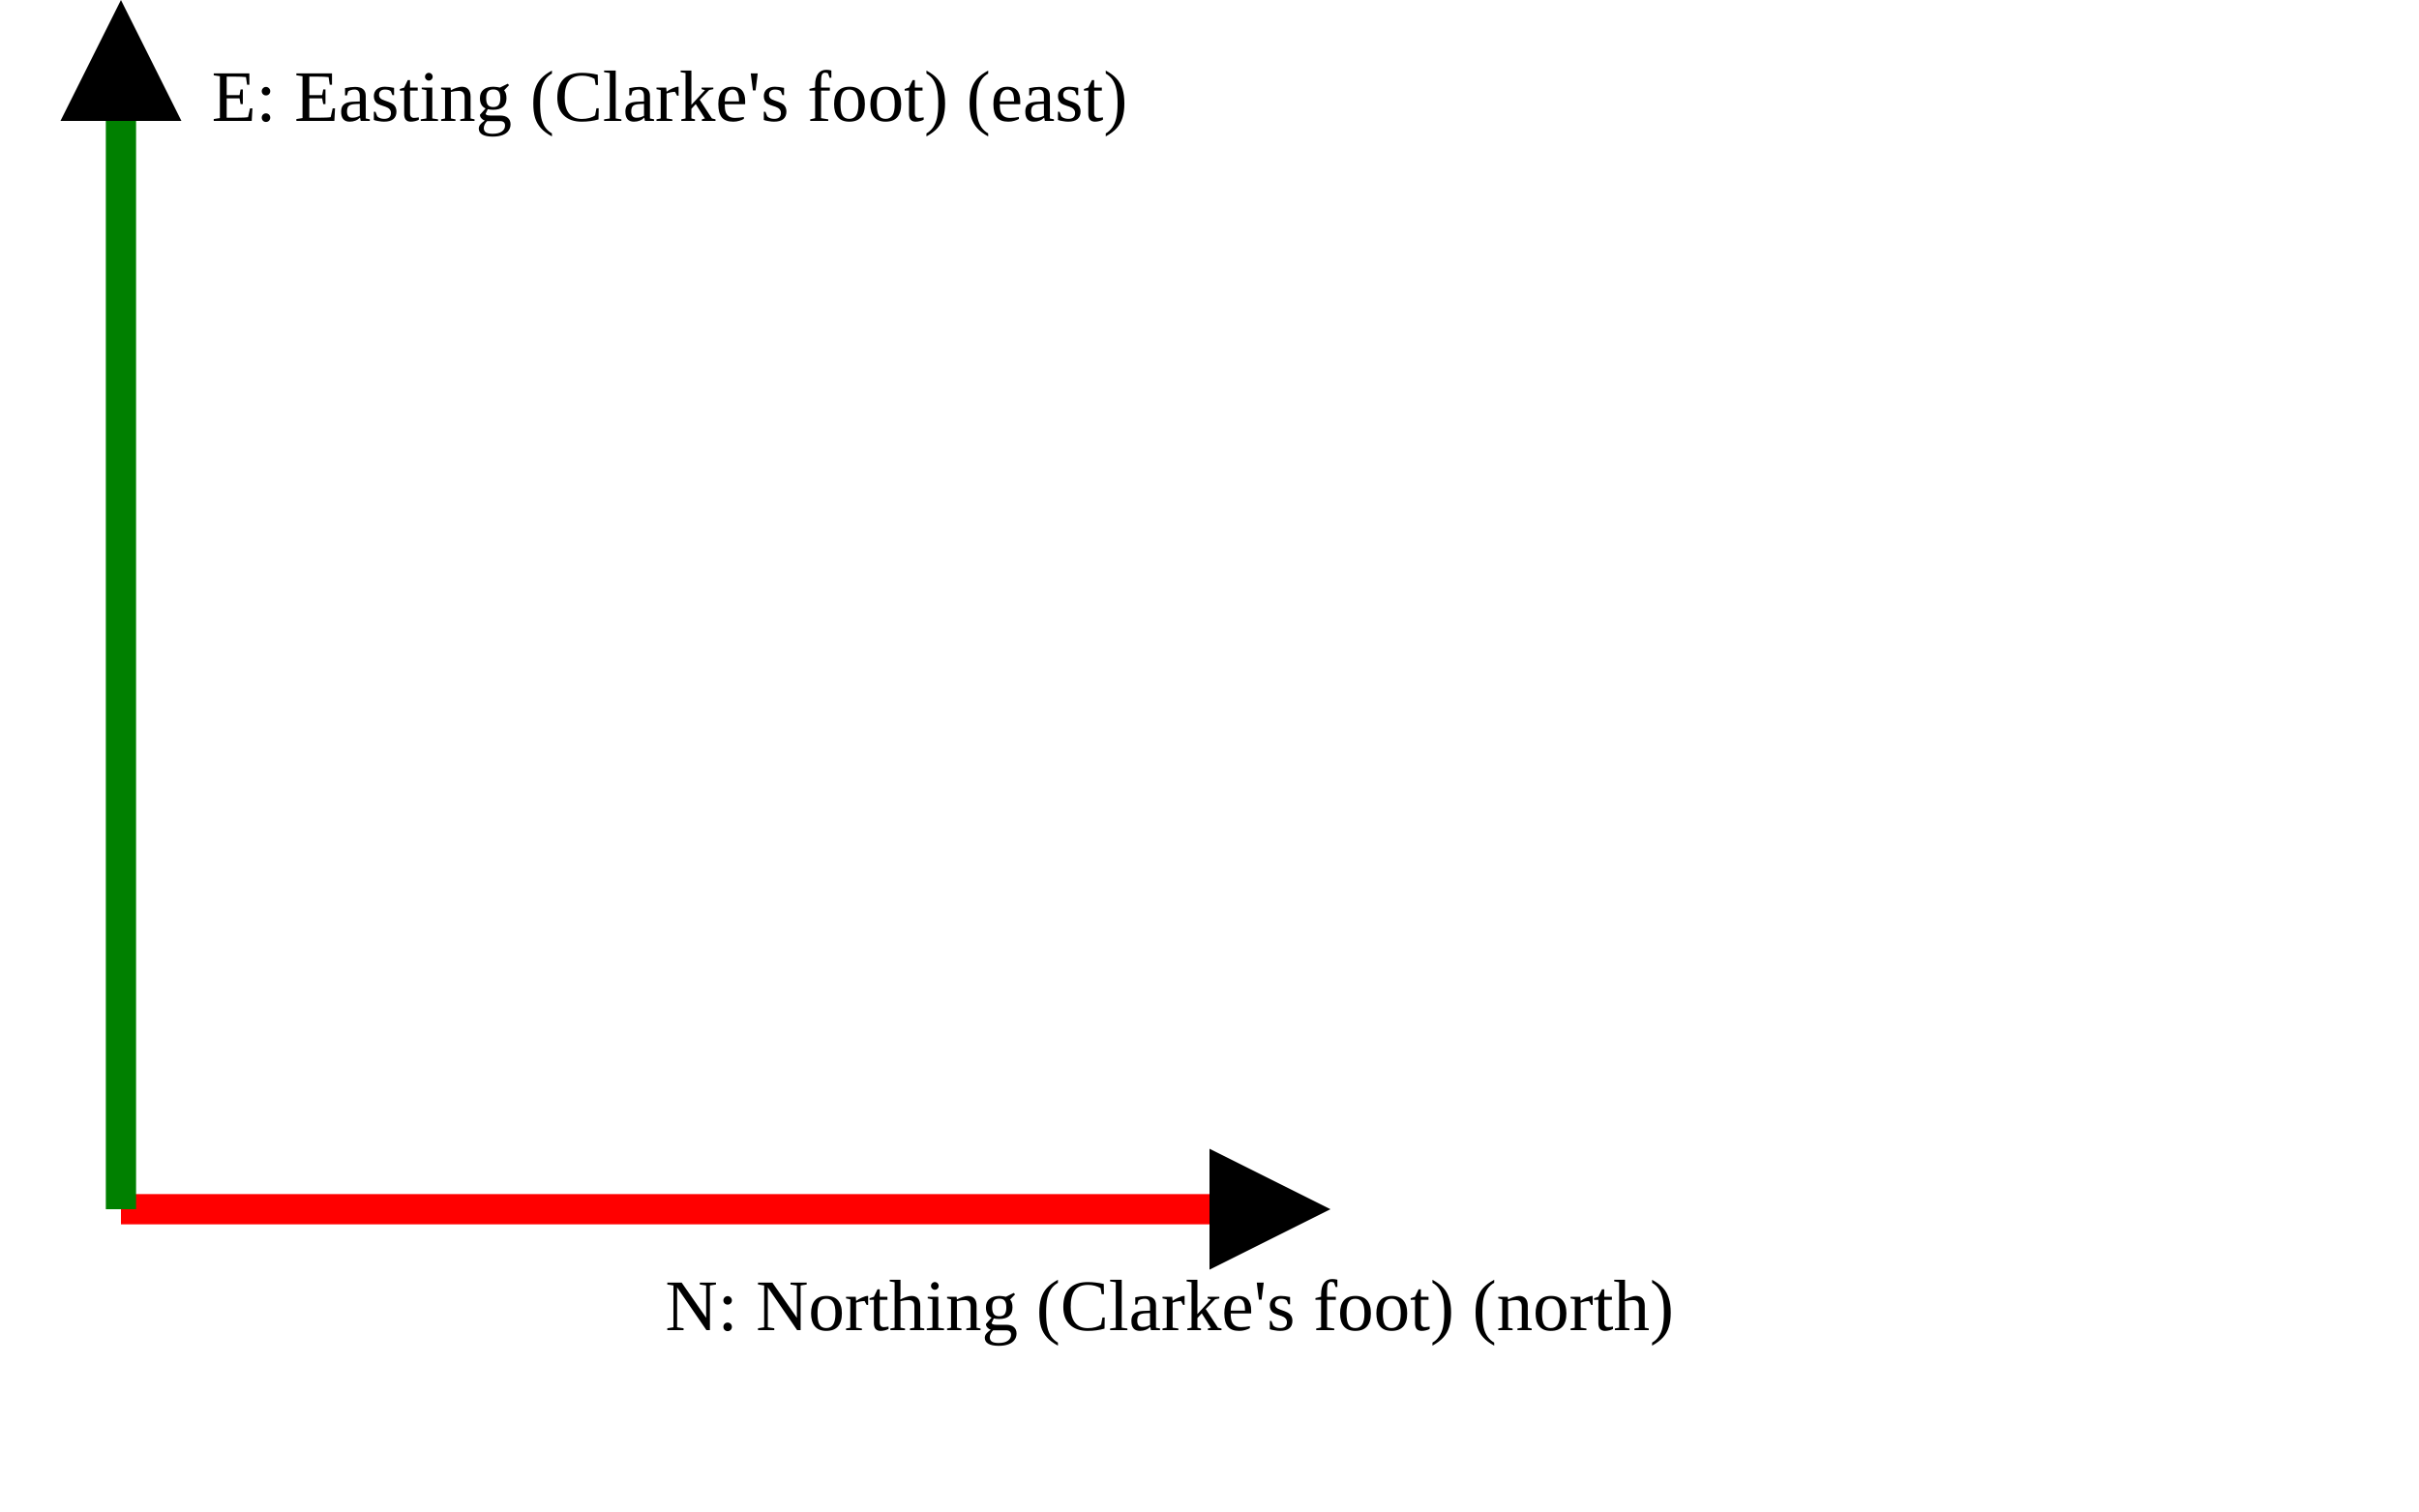
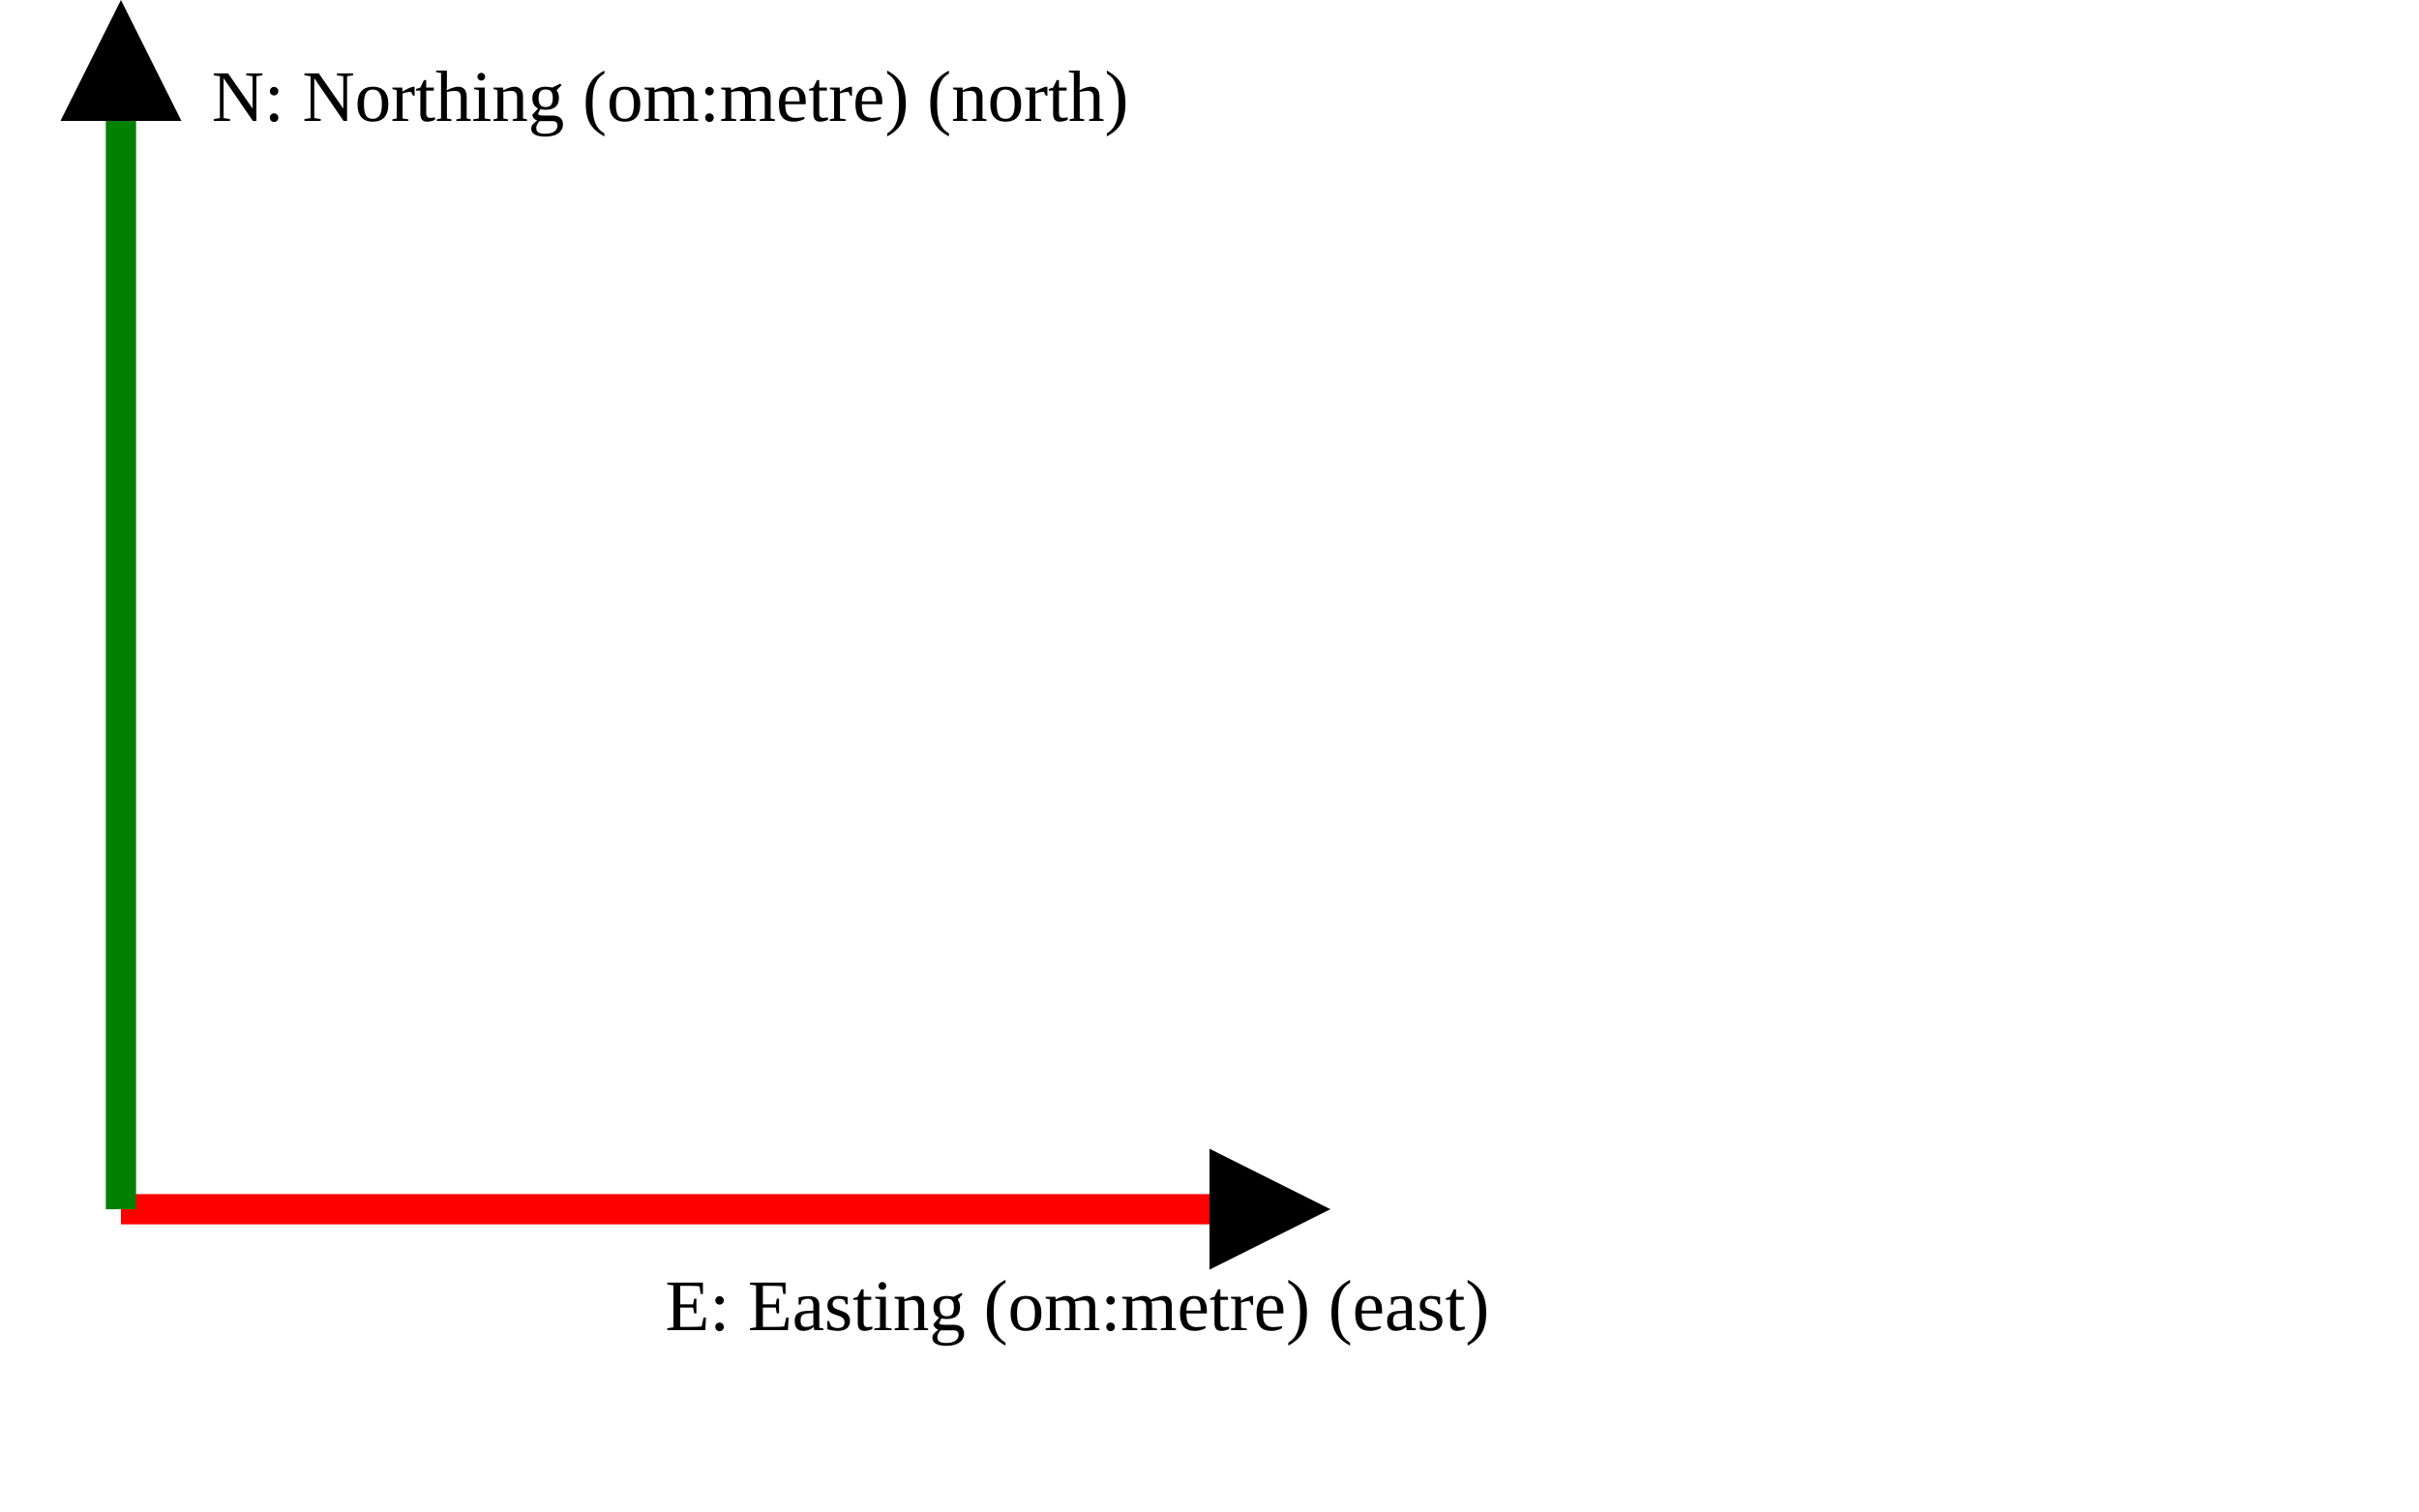
<svg xmlns="http://www.w3.org/2000/svg" version="1.1" width="400" height="250" viewbox="0 0 375 220">
  <defs>
    <marker id="arrowhead" markerWidth="10" markerHeight="7" refX="0" refY="2" orient="auto">
      <polygon points="0 0, 4 2, 0 4" />
    </marker>
  </defs>
  <line x1="20" y1="200" x2="200" y2="200" stroke="red" stroke-width="5" marker-end="url(#arrowhead)" />
-   <text x="110" y="220" class="small">N: Northing (Clarke's foot) (north)</text>
+   <text x="110" y="220" class="small">E: Easting (om:metre) (east)</text>
  <line x1="20" y1="200" x2="20" y2="20" stroke="green" stroke-width="5" marker-end="url(#arrowhead)" />
-   <text x="35" y="20" class="small">E: Easting (Clarke's foot) (east)</text>
+   <text x="35" y="20" class="small">N: Northing (om:metre) (north)</text>
</svg>
